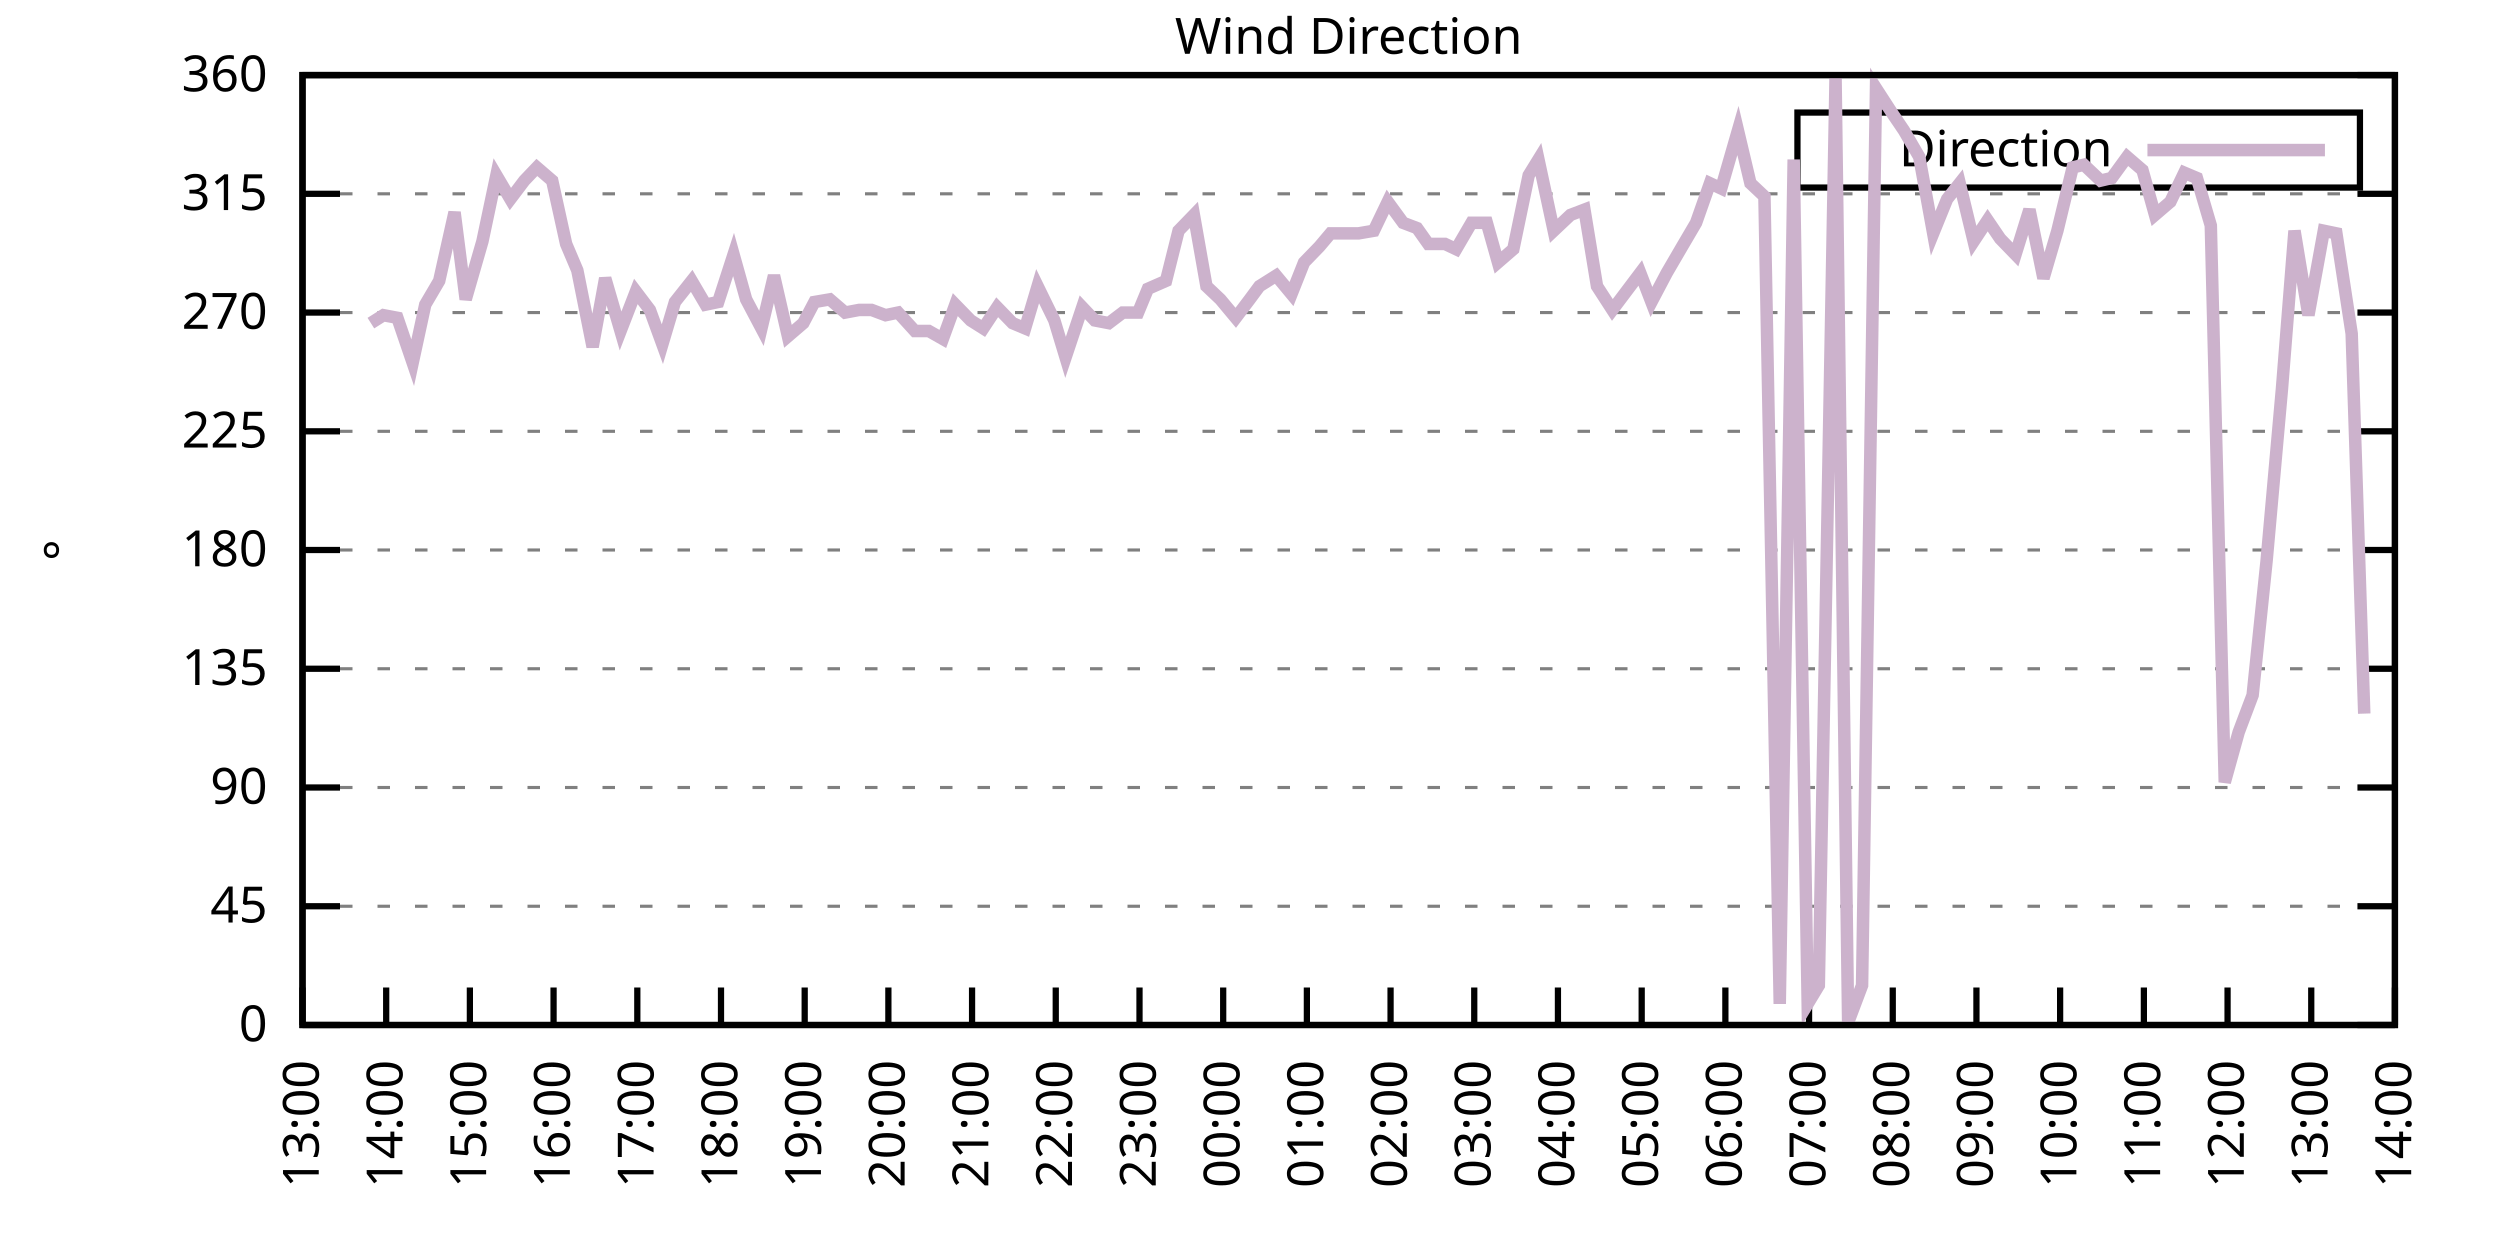
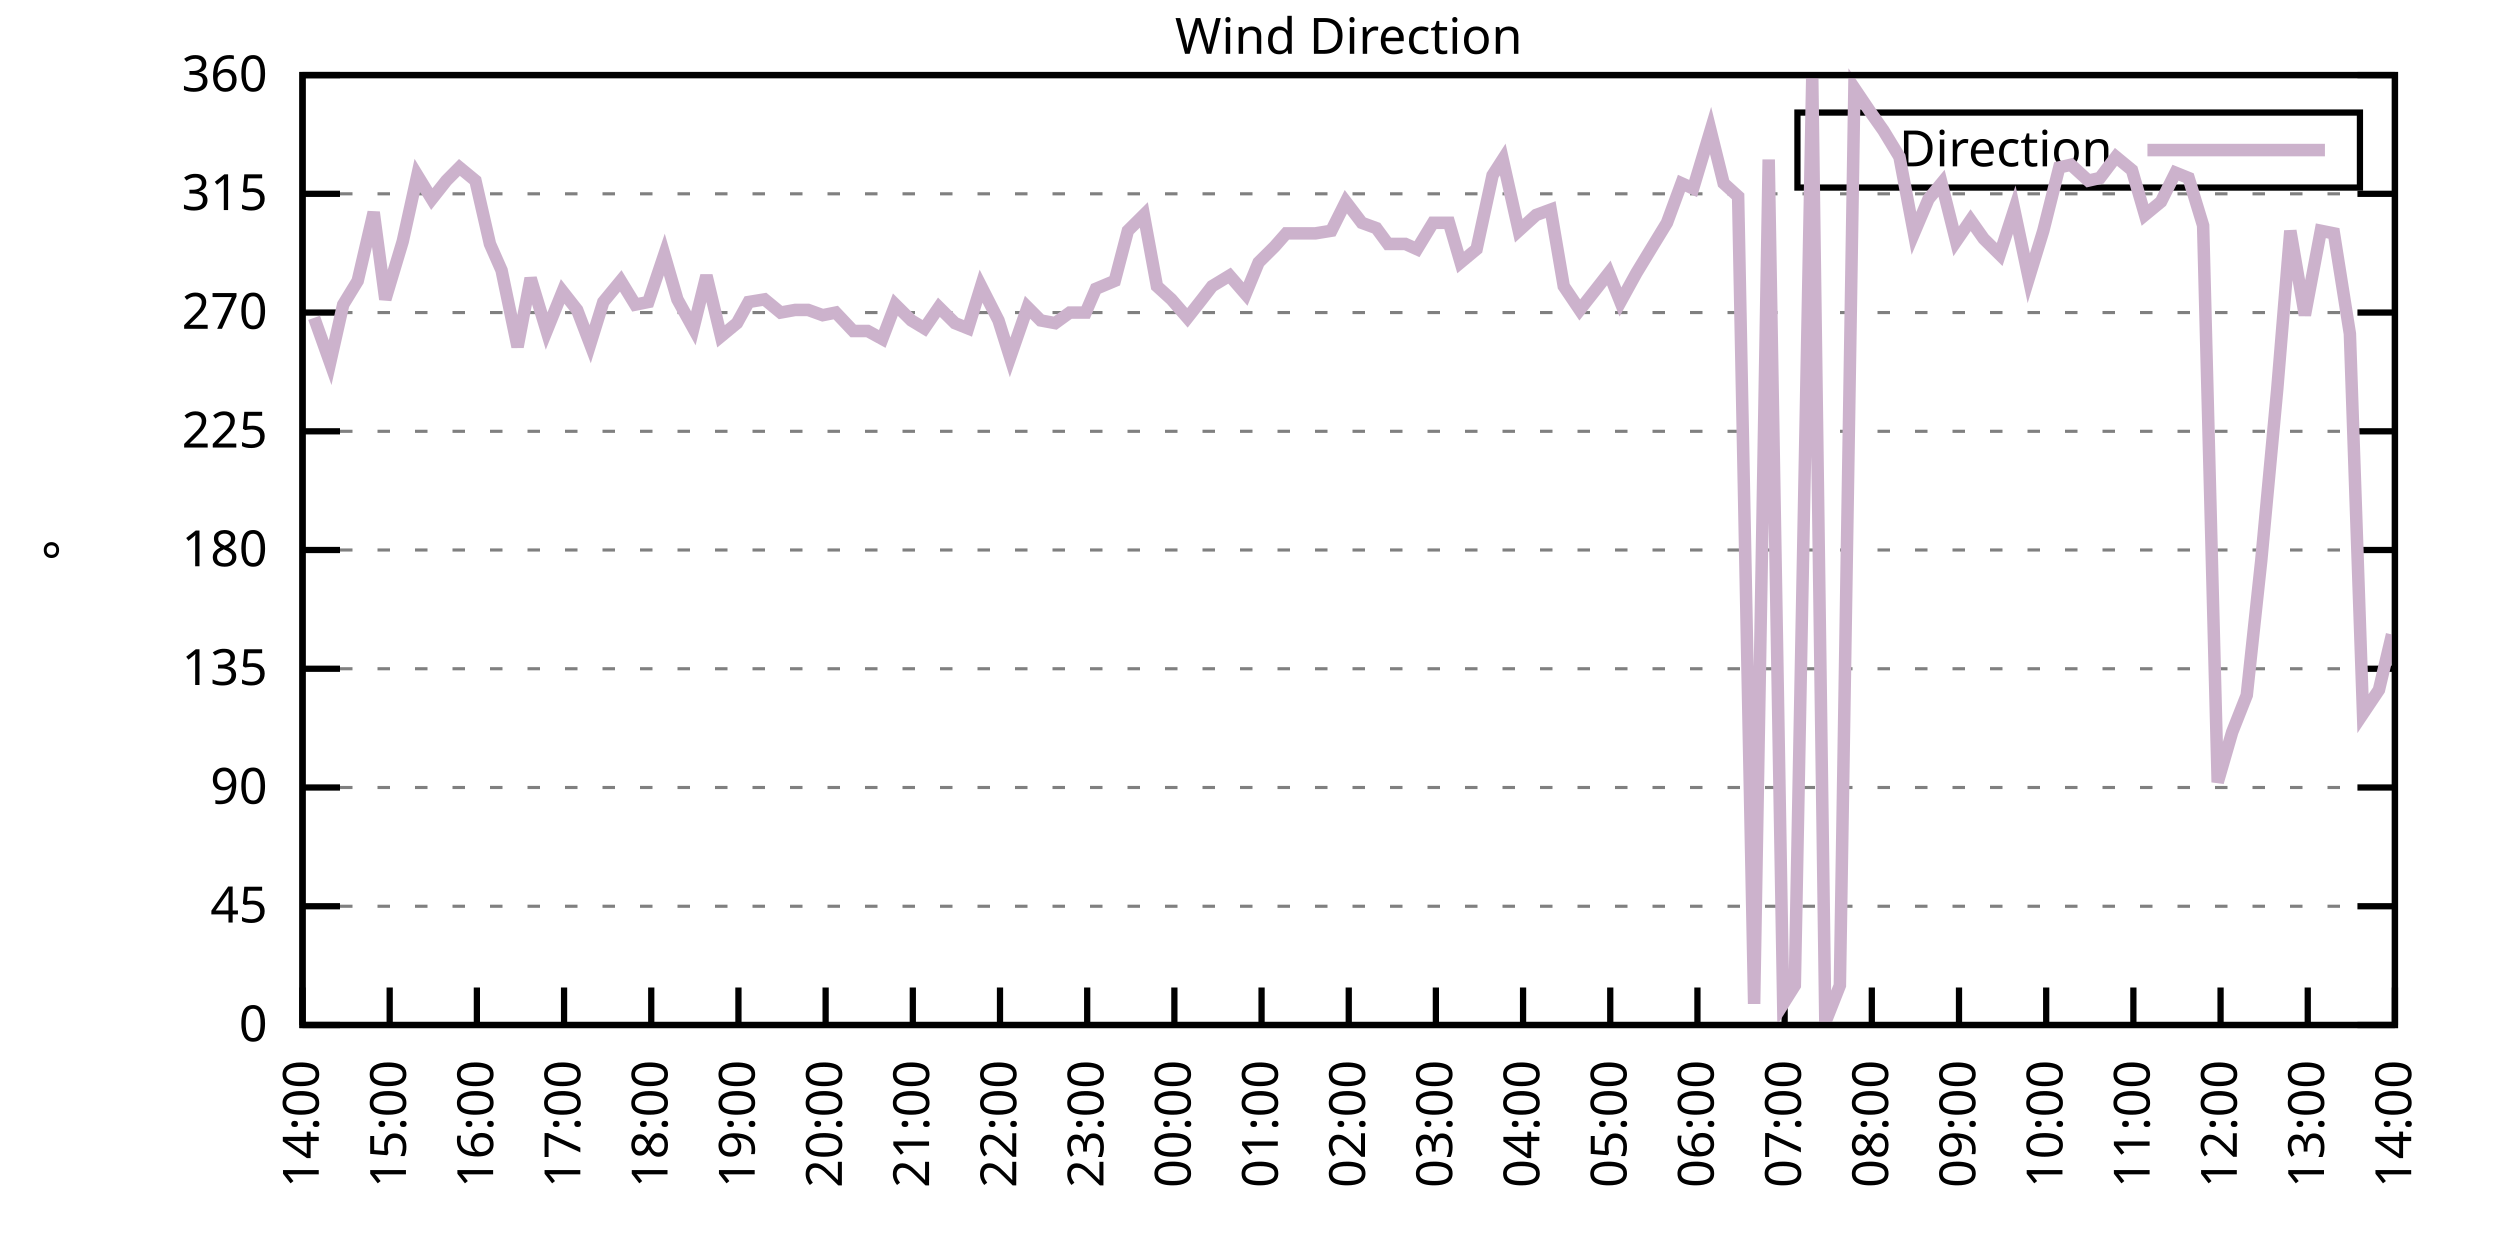
<svg xmlns="http://www.w3.org/2000/svg" xmlns:xlink="http://www.w3.org/1999/xlink" width="400" height="200" viewBox="0 0 400 200">
  <g id="gnuplot_canvas">
    <rect x="0" y="0" width="400" height="200" fill="none" />
    <defs>
      <circle id="gpDot" r="0.5" stroke-width="0.5" stroke="currentColor" />
      <path id="gpPt0" stroke-width="0.333" stroke="currentColor" d="M-1,0 h2 M0,-1 v2" />
      <path id="gpPt1" stroke-width="0.333" stroke="currentColor" d="M-1,-1 L1,1 M1,-1 L-1,1" />
      <path id="gpPt2" stroke-width="0.333" stroke="currentColor" d="M-1,0 L1,0 M0,-1 L0,1 M-1,-1 L1,1 M-1,1 L1,-1" />
      <rect id="gpPt3" stroke-width="0.333" stroke="currentColor" x="-1" y="-1" width="2" height="2" />
      <rect id="gpPt4" stroke-width="0.333" stroke="currentColor" fill="currentColor" x="-1" y="-1" width="2" height="2" />
      <circle id="gpPt5" stroke-width="0.333" stroke="currentColor" cx="0" cy="0" r="1" />
      <use xlink:href="#gpPt5" id="gpPt6" fill="currentColor" stroke="none" />
      <path id="gpPt7" stroke-width="0.333" stroke="currentColor" d="M0,-1.33 L-1.33,0.67 L1.33,0.67 z" />
      <use xlink:href="#gpPt7" id="gpPt8" fill="currentColor" stroke="none" />
      <use xlink:href="#gpPt7" id="gpPt9" stroke="currentColor" transform="rotate(180)" />
      <use xlink:href="#gpPt9" id="gpPt10" fill="currentColor" stroke="none" />
      <use xlink:href="#gpPt3" id="gpPt11" stroke="currentColor" transform="rotate(45)" />
      <use xlink:href="#gpPt11" id="gpPt12" fill="currentColor" stroke="none" />
      <path id="gpPt13" stroke-width="0.333" stroke="currentColor" d="M0,1.330 L1.265,0.411 L0.782,-1.067 L-0.782,-1.076 L-1.265,0.411 z" />
      <use xlink:href="#gpPt13" id="gpPt14" fill="currentColor" stroke="none" />
      <filter id="textbox" filterUnits="objectBoundingBox" x="0" y="0" height="1" width="1">
        <feFlood flood-color="white" flood-opacity="1" result="bgnd" />
        <feComposite in="SourceGraphic" in2="bgnd" operator="atop" />
      </filter>
      <filter id="greybox" filterUnits="objectBoundingBox" x="0" y="0" height="1" width="1">
        <feFlood flood-color="lightgrey" flood-opacity="1" result="grey" />
        <feComposite in="SourceGraphic" in2="grey" operator="atop" />
      </filter>
    </defs>
    <g fill="none" color="white" stroke="currentColor" stroke-width="1.00" stroke-linecap="butt" stroke-linejoin="miter">
</g>
    <g fill="none" color="black" stroke="currentColor" stroke-width="1.00" stroke-linecap="butt" stroke-linejoin="miter">
      <g stroke="none" shape-rendering="crispEdges">
        <polygon fill="rgb(255, 255, 255)" points="48.40,164.00 383.18,164.00 383.18,12.02 48.40,12.02 " />
      </g>
    </g>
    <g fill="none" color="black" stroke="currentColor" stroke-width="1.00" stroke-linecap="butt" stroke-linejoin="miter">
</g>
    <g fill="none" color="black" stroke="black" stroke-width="0.50" stroke-linecap="butt" stroke-linejoin="miter">
</g>
    <g fill="none" color="gray" stroke="currentColor" stroke-width="0.50" stroke-linecap="butt" stroke-linejoin="miter">
      <path stroke="gray" stroke-dasharray="2,4" class="gridline" d="M48.40,164.00 L383.19,164.00  " />
    </g>
    <g fill="none" color="gray" stroke="gray" stroke-width="1.00" stroke-linecap="butt" stroke-linejoin="miter">
</g>
    <g fill="none" color="black" stroke="currentColor" stroke-width="1.00" stroke-linecap="butt" stroke-linejoin="miter">
      <path stroke="black" d="M48.40,164.00 L54.40,164.00 M383.19,164.00 L377.19,164.00  " />
      <g transform="translate(42.80,166.60)" stroke="none" fill="black" font-family="Sans" font-size="8.00" text-anchor="end">
        <text>
          <tspan font-family="Sans"> 0</tspan>
        </text>
      </g>
    </g>
    <g fill="none" color="black" stroke="currentColor" stroke-width="1.00" stroke-linecap="butt" stroke-linejoin="miter">
</g>
    <g fill="none" color="black" stroke="black" stroke-width="0.50" stroke-linecap="butt" stroke-linejoin="miter">
</g>
    <g fill="none" color="gray" stroke="currentColor" stroke-width="0.50" stroke-linecap="butt" stroke-linejoin="miter">
      <path stroke="gray" stroke-dasharray="2,4" class="gridline" d="M48.40,145.00 L383.19,145.00  " />
    </g>
    <g fill="none" color="gray" stroke="gray" stroke-width="1.00" stroke-linecap="butt" stroke-linejoin="miter">
</g>
    <g fill="none" color="black" stroke="currentColor" stroke-width="1.00" stroke-linecap="butt" stroke-linejoin="miter">
      <path stroke="black" d="M48.40,145.00 L54.40,145.00 M383.19,145.00 L377.19,145.00  " />
      <g transform="translate(42.80,147.60)" stroke="none" fill="black" font-family="Sans" font-size="8.00" text-anchor="end">
        <text>
          <tspan font-family="Sans"> 45</tspan>
        </text>
      </g>
    </g>
    <g fill="none" color="black" stroke="currentColor" stroke-width="1.00" stroke-linecap="butt" stroke-linejoin="miter">
</g>
    <g fill="none" color="black" stroke="black" stroke-width="0.50" stroke-linecap="butt" stroke-linejoin="miter">
</g>
    <g fill="none" color="gray" stroke="currentColor" stroke-width="0.50" stroke-linecap="butt" stroke-linejoin="miter">
      <path stroke="gray" stroke-dasharray="2,4" class="gridline" d="M48.40,126.00 L383.19,126.00  " />
    </g>
    <g fill="none" color="gray" stroke="gray" stroke-width="1.00" stroke-linecap="butt" stroke-linejoin="miter">
</g>
    <g fill="none" color="black" stroke="currentColor" stroke-width="1.00" stroke-linecap="butt" stroke-linejoin="miter">
      <path stroke="black" d="M48.40,126.00 L54.40,126.00 M383.19,126.00 L377.19,126.00  " />
      <g transform="translate(42.80,128.60)" stroke="none" fill="black" font-family="Sans" font-size="8.00" text-anchor="end">
        <text>
          <tspan font-family="Sans"> 90</tspan>
        </text>
      </g>
    </g>
    <g fill="none" color="black" stroke="currentColor" stroke-width="1.00" stroke-linecap="butt" stroke-linejoin="miter">
</g>
    <g fill="none" color="black" stroke="black" stroke-width="0.50" stroke-linecap="butt" stroke-linejoin="miter">
</g>
    <g fill="none" color="gray" stroke="currentColor" stroke-width="0.50" stroke-linecap="butt" stroke-linejoin="miter">
      <path stroke="gray" stroke-dasharray="2,4" class="gridline" d="M48.40,107.00 L383.19,107.00  " />
    </g>
    <g fill="none" color="gray" stroke="gray" stroke-width="1.00" stroke-linecap="butt" stroke-linejoin="miter">
</g>
    <g fill="none" color="black" stroke="currentColor" stroke-width="1.00" stroke-linecap="butt" stroke-linejoin="miter">
      <path stroke="black" d="M48.40,107.00 L54.40,107.00 M383.19,107.00 L377.19,107.00  " />
      <g transform="translate(42.80,109.60)" stroke="none" fill="black" font-family="Sans" font-size="8.00" text-anchor="end">
        <text>
          <tspan font-family="Sans"> 135</tspan>
        </text>
      </g>
    </g>
    <g fill="none" color="black" stroke="currentColor" stroke-width="1.00" stroke-linecap="butt" stroke-linejoin="miter">
</g>
    <g fill="none" color="black" stroke="black" stroke-width="0.50" stroke-linecap="butt" stroke-linejoin="miter">
</g>
    <g fill="none" color="gray" stroke="currentColor" stroke-width="0.50" stroke-linecap="butt" stroke-linejoin="miter">
      <path stroke="gray" stroke-dasharray="2,4" class="gridline" d="M48.40,88.00 L383.19,88.00  " />
    </g>
    <g fill="none" color="gray" stroke="gray" stroke-width="1.00" stroke-linecap="butt" stroke-linejoin="miter">
</g>
    <g fill="none" color="black" stroke="currentColor" stroke-width="1.00" stroke-linecap="butt" stroke-linejoin="miter">
      <path stroke="black" d="M48.40,88.00 L54.40,88.00 M383.19,88.00 L377.19,88.00  " />
      <g transform="translate(42.80,90.60)" stroke="none" fill="black" font-family="Sans" font-size="8.00" text-anchor="end">
        <text>
          <tspan font-family="Sans"> 180</tspan>
        </text>
      </g>
    </g>
    <g fill="none" color="black" stroke="currentColor" stroke-width="1.00" stroke-linecap="butt" stroke-linejoin="miter">
</g>
    <g fill="none" color="black" stroke="black" stroke-width="0.50" stroke-linecap="butt" stroke-linejoin="miter">
</g>
    <g fill="none" color="gray" stroke="currentColor" stroke-width="0.50" stroke-linecap="butt" stroke-linejoin="miter">
      <path stroke="gray" stroke-dasharray="2,4" class="gridline" d="M48.40,69.01 L383.19,69.01  " />
    </g>
    <g fill="none" color="gray" stroke="gray" stroke-width="1.00" stroke-linecap="butt" stroke-linejoin="miter">
</g>
    <g fill="none" color="black" stroke="currentColor" stroke-width="1.00" stroke-linecap="butt" stroke-linejoin="miter">
      <path stroke="black" d="M48.40,69.01 L54.40,69.01 M383.19,69.01 L377.19,69.01  " />
      <g transform="translate(42.80,71.61)" stroke="none" fill="black" font-family="Sans" font-size="8.00" text-anchor="end">
        <text>
          <tspan font-family="Sans"> 225</tspan>
        </text>
      </g>
    </g>
    <g fill="none" color="black" stroke="currentColor" stroke-width="1.00" stroke-linecap="butt" stroke-linejoin="miter">
</g>
    <g fill="none" color="black" stroke="black" stroke-width="0.50" stroke-linecap="butt" stroke-linejoin="miter">
</g>
    <g fill="none" color="gray" stroke="currentColor" stroke-width="0.50" stroke-linecap="butt" stroke-linejoin="miter">
      <path stroke="gray" stroke-dasharray="2,4" class="gridline" d="M48.40,50.01 L383.19,50.01  " />
    </g>
    <g fill="none" color="gray" stroke="gray" stroke-width="1.00" stroke-linecap="butt" stroke-linejoin="miter">
</g>
    <g fill="none" color="black" stroke="currentColor" stroke-width="1.00" stroke-linecap="butt" stroke-linejoin="miter">
      <path stroke="black" d="M48.40,50.01 L54.40,50.01 M383.19,50.01 L377.19,50.01  " />
      <g transform="translate(42.80,52.61)" stroke="none" fill="black" font-family="Sans" font-size="8.00" text-anchor="end">
        <text>
          <tspan font-family="Sans"> 270</tspan>
        </text>
      </g>
    </g>
    <g fill="none" color="black" stroke="currentColor" stroke-width="1.00" stroke-linecap="butt" stroke-linejoin="miter">
</g>
    <g fill="none" color="black" stroke="black" stroke-width="0.50" stroke-linecap="butt" stroke-linejoin="miter">
</g>
    <g fill="none" color="gray" stroke="currentColor" stroke-width="0.50" stroke-linecap="butt" stroke-linejoin="miter">
      <path stroke="gray" stroke-dasharray="2,4" class="gridline" d="M48.40,31.01 L383.19,31.01  " />
    </g>
    <g fill="none" color="gray" stroke="gray" stroke-width="1.00" stroke-linecap="butt" stroke-linejoin="miter">
</g>
    <g fill="none" color="black" stroke="currentColor" stroke-width="1.00" stroke-linecap="butt" stroke-linejoin="miter">
      <path stroke="black" d="M48.40,31.01 L54.40,31.01 M383.19,31.01 L377.19,31.01  " />
      <g transform="translate(42.80,33.61)" stroke="none" fill="black" font-family="Sans" font-size="8.00" text-anchor="end">
        <text>
          <tspan font-family="Sans"> 315</tspan>
        </text>
      </g>
    </g>
    <g fill="none" color="black" stroke="currentColor" stroke-width="1.00" stroke-linecap="butt" stroke-linejoin="miter">
</g>
    <g fill="none" color="black" stroke="black" stroke-width="0.50" stroke-linecap="butt" stroke-linejoin="miter">
</g>
    <g fill="none" color="gray" stroke="currentColor" stroke-width="0.50" stroke-linecap="butt" stroke-linejoin="miter">
      <path stroke="gray" stroke-dasharray="2,4" class="gridline" d="M48.40,12.01 L383.19,12.01  " />
    </g>
    <g fill="none" color="gray" stroke="gray" stroke-width="1.00" stroke-linecap="butt" stroke-linejoin="miter">
</g>
    <g fill="none" color="black" stroke="currentColor" stroke-width="1.00" stroke-linecap="butt" stroke-linejoin="miter">
      <path stroke="black" d="M48.40,12.01 L54.40,12.01 M383.19,12.01 L377.19,12.01  " />
      <g transform="translate(42.80,14.61)" stroke="none" fill="black" font-family="Sans" font-size="8.00" text-anchor="end">
        <text>
          <tspan font-family="Sans"> 360</tspan>
        </text>
      </g>
    </g>
    <g fill="none" color="black" stroke="currentColor" stroke-width="1.00" stroke-linecap="butt" stroke-linejoin="miter">
      <path stroke="black" d="M48.40,164.00 L48.40,158.00  " />
      <g transform="translate(51.00,169.60) rotate(270.00)" stroke="none" fill="black" font-family="Sans" font-size="8.00" text-anchor="end">
        <text>
-           <tspan font-family="Sans">13:00</tspan>
-         </text>
-       </g>
-     </g>
-     <g fill="none" color="black" stroke="currentColor" stroke-width="1.00" stroke-linecap="butt" stroke-linejoin="miter">
-       <path stroke="black" d="M61.79,164.00 L61.79,158.00  " />
-       <g transform="translate(64.39,169.60) rotate(270.00)" stroke="none" fill="black" font-family="Sans" font-size="8.00" text-anchor="end">
-         <text>
          <tspan font-family="Sans">14:00</tspan>
        </text>
      </g>
    </g>
    <g fill="none" color="black" stroke="currentColor" stroke-width="1.00" stroke-linecap="butt" stroke-linejoin="miter">
-       <path stroke="black" d="M75.18,164.00 L75.18,158.00  " />
-       <g transform="translate(77.78,169.60) rotate(270.00)" stroke="none" fill="black" font-family="Sans" font-size="8.00" text-anchor="end">
+       <path stroke="black" d="M62.35,164.00 L62.35,158.00  " />
+       <g transform="translate(64.95,169.60) rotate(270.00)" stroke="none" fill="black" font-family="Sans" font-size="8.00" text-anchor="end">
        <text>
          <tspan font-family="Sans">15:00</tspan>
        </text>
      </g>
    </g>
    <g fill="none" color="black" stroke="currentColor" stroke-width="1.00" stroke-linecap="butt" stroke-linejoin="miter">
-       <path stroke="black" d="M88.57,164.00 L88.57,158.00  " />
-       <g transform="translate(91.17,169.60) rotate(270.00)" stroke="none" fill="black" font-family="Sans" font-size="8.00" text-anchor="end">
+       <path stroke="black" d="M76.30,164.00 L76.30,158.00  " />
+       <g transform="translate(78.90,169.60) rotate(270.00)" stroke="none" fill="black" font-family="Sans" font-size="8.00" text-anchor="end">
        <text>
          <tspan font-family="Sans">16:00</tspan>
        </text>
      </g>
    </g>
    <g fill="none" color="black" stroke="currentColor" stroke-width="1.00" stroke-linecap="butt" stroke-linejoin="miter">
-       <path stroke="black" d="M101.97,164.00 L101.97,158.00  " />
-       <g transform="translate(104.57,169.60) rotate(270.00)" stroke="none" fill="black" font-family="Sans" font-size="8.00" text-anchor="end">
+       <path stroke="black" d="M90.25,164.00 L90.25,158.00  " />
+       <g transform="translate(92.85,169.60) rotate(270.00)" stroke="none" fill="black" font-family="Sans" font-size="8.00" text-anchor="end">
        <text>
          <tspan font-family="Sans">17:00</tspan>
        </text>
      </g>
    </g>
    <g fill="none" color="black" stroke="currentColor" stroke-width="1.00" stroke-linecap="butt" stroke-linejoin="miter">
-       <path stroke="black" d="M115.36,164.00 L115.36,158.00  " />
-       <g transform="translate(117.96,169.60) rotate(270.00)" stroke="none" fill="black" font-family="Sans" font-size="8.00" text-anchor="end">
+       <path stroke="black" d="M104.20,164.00 L104.20,158.00  " />
+       <g transform="translate(106.80,169.60) rotate(270.00)" stroke="none" fill="black" font-family="Sans" font-size="8.00" text-anchor="end">
        <text>
          <tspan font-family="Sans">18:00</tspan>
        </text>
      </g>
    </g>
    <g fill="none" color="black" stroke="currentColor" stroke-width="1.00" stroke-linecap="butt" stroke-linejoin="miter">
-       <path stroke="black" d="M128.75,164.00 L128.75,158.00  " />
-       <g transform="translate(131.35,169.60) rotate(270.00)" stroke="none" fill="black" font-family="Sans" font-size="8.00" text-anchor="end">
+       <path stroke="black" d="M118.15,164.00 L118.15,158.00  " />
+       <g transform="translate(120.75,169.60) rotate(270.00)" stroke="none" fill="black" font-family="Sans" font-size="8.00" text-anchor="end">
        <text>
          <tspan font-family="Sans">19:00</tspan>
        </text>
      </g>
    </g>
    <g fill="none" color="black" stroke="currentColor" stroke-width="1.00" stroke-linecap="butt" stroke-linejoin="miter">
-       <path stroke="black" d="M142.14,164.00 L142.14,158.00  " />
-       <g transform="translate(144.74,169.60) rotate(270.00)" stroke="none" fill="black" font-family="Sans" font-size="8.00" text-anchor="end">
+       <path stroke="black" d="M132.10,164.00 L132.10,158.00  " />
+       <g transform="translate(134.70,169.60) rotate(270.00)" stroke="none" fill="black" font-family="Sans" font-size="8.00" text-anchor="end">
        <text>
          <tspan font-family="Sans">20:00</tspan>
        </text>
      </g>
    </g>
    <g fill="none" color="black" stroke="currentColor" stroke-width="1.00" stroke-linecap="butt" stroke-linejoin="miter">
-       <path stroke="black" d="M155.53,164.00 L155.53,158.00  " />
-       <g transform="translate(158.13,169.60) rotate(270.00)" stroke="none" fill="black" font-family="Sans" font-size="8.00" text-anchor="end">
+       <path stroke="black" d="M146.05,164.00 L146.05,158.00  " />
+       <g transform="translate(148.65,169.60) rotate(270.00)" stroke="none" fill="black" font-family="Sans" font-size="8.00" text-anchor="end">
        <text>
          <tspan font-family="Sans">21:00</tspan>
        </text>
      </g>
    </g>
    <g fill="none" color="black" stroke="currentColor" stroke-width="1.00" stroke-linecap="butt" stroke-linejoin="miter">
-       <path stroke="black" d="M168.92,164.00 L168.92,158.00  " />
-       <g transform="translate(171.52,169.60) rotate(270.00)" stroke="none" fill="black" font-family="Sans" font-size="8.00" text-anchor="end">
+       <path stroke="black" d="M160.00,164.00 L160.00,158.00  " />
+       <g transform="translate(162.60,169.60) rotate(270.00)" stroke="none" fill="black" font-family="Sans" font-size="8.00" text-anchor="end">
        <text>
          <tspan font-family="Sans">22:00</tspan>
        </text>
      </g>
    </g>
    <g fill="none" color="black" stroke="currentColor" stroke-width="1.00" stroke-linecap="butt" stroke-linejoin="miter">
-       <path stroke="black" d="M182.32,164.00 L182.32,158.00  " />
-       <g transform="translate(184.92,169.60) rotate(270.00)" stroke="none" fill="black" font-family="Sans" font-size="8.00" text-anchor="end">
+       <path stroke="black" d="M173.95,164.00 L173.95,158.00  " />
+       <g transform="translate(176.55,169.60) rotate(270.00)" stroke="none" fill="black" font-family="Sans" font-size="8.00" text-anchor="end">
        <text>
          <tspan font-family="Sans">23:00</tspan>
        </text>
      </g>
    </g>
    <g fill="none" color="black" stroke="currentColor" stroke-width="1.00" stroke-linecap="butt" stroke-linejoin="miter">
-       <path stroke="black" d="M195.71,164.00 L195.71,158.00  " />
-       <g transform="translate(198.31,169.60) rotate(270.00)" stroke="none" fill="black" font-family="Sans" font-size="8.00" text-anchor="end">
+       <path stroke="black" d="M187.90,164.00 L187.90,158.00  " />
+       <g transform="translate(190.50,169.60) rotate(270.00)" stroke="none" fill="black" font-family="Sans" font-size="8.00" text-anchor="end">
        <text>
          <tspan font-family="Sans">00:00</tspan>
        </text>
      </g>
    </g>
    <g fill="none" color="black" stroke="currentColor" stroke-width="1.00" stroke-linecap="butt" stroke-linejoin="miter">
-       <path stroke="black" d="M209.10,164.00 L209.10,158.00  " />
-       <g transform="translate(211.70,169.60) rotate(270.00)" stroke="none" fill="black" font-family="Sans" font-size="8.00" text-anchor="end">
+       <path stroke="black" d="M201.85,164.00 L201.85,158.00  " />
+       <g transform="translate(204.45,169.60) rotate(270.00)" stroke="none" fill="black" font-family="Sans" font-size="8.00" text-anchor="end">
        <text>
          <tspan font-family="Sans">01:00</tspan>
        </text>
      </g>
    </g>
    <g fill="none" color="black" stroke="currentColor" stroke-width="1.00" stroke-linecap="butt" stroke-linejoin="miter">
-       <path stroke="black" d="M222.49,164.00 L222.49,158.00  " />
-       <g transform="translate(225.09,169.60) rotate(270.00)" stroke="none" fill="black" font-family="Sans" font-size="8.00" text-anchor="end">
+       <path stroke="black" d="M215.80,164.00 L215.80,158.00  " />
+       <g transform="translate(218.40,169.60) rotate(270.00)" stroke="none" fill="black" font-family="Sans" font-size="8.00" text-anchor="end">
        <text>
          <tspan font-family="Sans">02:00</tspan>
        </text>
      </g>
    </g>
    <g fill="none" color="black" stroke="currentColor" stroke-width="1.00" stroke-linecap="butt" stroke-linejoin="miter">
-       <path stroke="black" d="M235.88,164.00 L235.88,158.00  " />
-       <g transform="translate(238.48,169.60) rotate(270.00)" stroke="none" fill="black" font-family="Sans" font-size="8.00" text-anchor="end">
+       <path stroke="black" d="M229.74,164.00 L229.74,158.00  " />
+       <g transform="translate(232.34,169.60) rotate(270.00)" stroke="none" fill="black" font-family="Sans" font-size="8.00" text-anchor="end">
        <text>
          <tspan font-family="Sans">03:00</tspan>
        </text>
      </g>
    </g>
    <g fill="none" color="black" stroke="currentColor" stroke-width="1.00" stroke-linecap="butt" stroke-linejoin="miter">
-       <path stroke="black" d="M249.27,164.00 L249.27,158.00  " />
-       <g transform="translate(251.87,169.60) rotate(270.00)" stroke="none" fill="black" font-family="Sans" font-size="8.00" text-anchor="end">
+       <path stroke="black" d="M243.69,164.00 L243.69,158.00  " />
+       <g transform="translate(246.29,169.60) rotate(270.00)" stroke="none" fill="black" font-family="Sans" font-size="8.00" text-anchor="end">
        <text>
          <tspan font-family="Sans">04:00</tspan>
        </text>
      </g>
    </g>
    <g fill="none" color="black" stroke="currentColor" stroke-width="1.00" stroke-linecap="butt" stroke-linejoin="miter">
-       <path stroke="black" d="M262.67,164.00 L262.67,158.00  " />
-       <g transform="translate(265.27,169.60) rotate(270.00)" stroke="none" fill="black" font-family="Sans" font-size="8.00" text-anchor="end">
+       <path stroke="black" d="M257.64,164.00 L257.64,158.00  " />
+       <g transform="translate(260.24,169.60) rotate(270.00)" stroke="none" fill="black" font-family="Sans" font-size="8.00" text-anchor="end">
        <text>
          <tspan font-family="Sans">05:00</tspan>
        </text>
      </g>
    </g>
    <g fill="none" color="black" stroke="currentColor" stroke-width="1.00" stroke-linecap="butt" stroke-linejoin="miter">
-       <path stroke="black" d="M276.06,164.00 L276.06,158.00  " />
-       <g transform="translate(278.66,169.60) rotate(270.00)" stroke="none" fill="black" font-family="Sans" font-size="8.00" text-anchor="end">
+       <path stroke="black" d="M271.59,164.00 L271.59,158.00  " />
+       <g transform="translate(274.19,169.60) rotate(270.00)" stroke="none" fill="black" font-family="Sans" font-size="8.00" text-anchor="end">
        <text>
          <tspan font-family="Sans">06:00</tspan>
        </text>
      </g>
    </g>
    <g fill="none" color="black" stroke="currentColor" stroke-width="1.00" stroke-linecap="butt" stroke-linejoin="miter">
-       <path stroke="black" d="M289.45,164.00 L289.45,158.00  " />
-       <g transform="translate(292.05,169.60) rotate(270.00)" stroke="none" fill="black" font-family="Sans" font-size="8.00" text-anchor="end">
+       <path stroke="black" d="M285.54,164.00 L285.54,158.00  " />
+       <g transform="translate(288.14,169.60) rotate(270.00)" stroke="none" fill="black" font-family="Sans" font-size="8.00" text-anchor="end">
        <text>
          <tspan font-family="Sans">07:00</tspan>
        </text>
      </g>
    </g>
    <g fill="none" color="black" stroke="currentColor" stroke-width="1.00" stroke-linecap="butt" stroke-linejoin="miter">
-       <path stroke="black" d="M302.84,164.00 L302.84,158.00  " />
-       <g transform="translate(305.44,169.60) rotate(270.00)" stroke="none" fill="black" font-family="Sans" font-size="8.00" text-anchor="end">
+       <path stroke="black" d="M299.49,164.00 L299.49,158.00  " />
+       <g transform="translate(302.09,169.60) rotate(270.00)" stroke="none" fill="black" font-family="Sans" font-size="8.00" text-anchor="end">
        <text>
          <tspan font-family="Sans">08:00</tspan>
        </text>
      </g>
    </g>
    <g fill="none" color="black" stroke="currentColor" stroke-width="1.00" stroke-linecap="butt" stroke-linejoin="miter">
-       <path stroke="black" d="M316.23,164.00 L316.23,158.00  " />
-       <g transform="translate(318.83,169.60) rotate(270.00)" stroke="none" fill="black" font-family="Sans" font-size="8.00" text-anchor="end">
+       <path stroke="black" d="M313.44,164.00 L313.44,158.00  " />
+       <g transform="translate(316.04,169.60) rotate(270.00)" stroke="none" fill="black" font-family="Sans" font-size="8.00" text-anchor="end">
        <text>
          <tspan font-family="Sans">09:00</tspan>
        </text>
      </g>
    </g>
    <g fill="none" color="black" stroke="currentColor" stroke-width="1.00" stroke-linecap="butt" stroke-linejoin="miter">
-       <path stroke="black" d="M329.62,164.00 L329.62,158.00  " />
-       <g transform="translate(332.22,169.60) rotate(270.00)" stroke="none" fill="black" font-family="Sans" font-size="8.00" text-anchor="end">
+       <path stroke="black" d="M327.39,164.00 L327.39,158.00  " />
+       <g transform="translate(329.99,169.60) rotate(270.00)" stroke="none" fill="black" font-family="Sans" font-size="8.00" text-anchor="end">
        <text>
          <tspan font-family="Sans">10:00</tspan>
        </text>
      </g>
    </g>
    <g fill="none" color="black" stroke="currentColor" stroke-width="1.00" stroke-linecap="butt" stroke-linejoin="miter">
-       <path stroke="black" d="M343.02,164.00 L343.02,158.00  " />
-       <g transform="translate(345.62,169.60) rotate(270.00)" stroke="none" fill="black" font-family="Sans" font-size="8.00" text-anchor="end">
+       <path stroke="black" d="M341.34,164.00 L341.34,158.00  " />
+       <g transform="translate(343.94,169.60) rotate(270.00)" stroke="none" fill="black" font-family="Sans" font-size="8.00" text-anchor="end">
        <text>
          <tspan font-family="Sans">11:00</tspan>
        </text>
      </g>
    </g>
    <g fill="none" color="black" stroke="currentColor" stroke-width="1.00" stroke-linecap="butt" stroke-linejoin="miter">
-       <path stroke="black" d="M356.41,164.00 L356.41,158.00  " />
-       <g transform="translate(359.01,169.60) rotate(270.00)" stroke="none" fill="black" font-family="Sans" font-size="8.00" text-anchor="end">
+       <path stroke="black" d="M355.29,164.00 L355.29,158.00  " />
+       <g transform="translate(357.89,169.60) rotate(270.00)" stroke="none" fill="black" font-family="Sans" font-size="8.00" text-anchor="end">
        <text>
          <tspan font-family="Sans">12:00</tspan>
        </text>
      </g>
    </g>
    <g fill="none" color="black" stroke="currentColor" stroke-width="1.00" stroke-linecap="butt" stroke-linejoin="miter">
-       <path stroke="black" d="M369.80,164.00 L369.80,158.00  " />
-       <g transform="translate(372.40,169.60) rotate(270.00)" stroke="none" fill="black" font-family="Sans" font-size="8.00" text-anchor="end">
+       <path stroke="black" d="M369.24,164.00 L369.24,158.00  " />
+       <g transform="translate(371.84,169.60) rotate(270.00)" stroke="none" fill="black" font-family="Sans" font-size="8.00" text-anchor="end">
        <text>
          <tspan font-family="Sans">13:00</tspan>
        </text>
      </g>
    </g>
    <g fill="none" color="black" stroke="currentColor" stroke-width="1.00" stroke-linecap="butt" stroke-linejoin="miter">
      <path stroke="black" d="M383.19,164.00 L383.19,158.00  " />
      <g transform="translate(385.79,169.60) rotate(270.00)" stroke="none" fill="black" font-family="Sans" font-size="8.00" text-anchor="end">
        <text>
          <tspan font-family="Sans">14:00</tspan>
        </text>
      </g>
    </g>
    <g fill="none" color="black" stroke="currentColor" stroke-width="1.00" stroke-linecap="butt" stroke-linejoin="miter">
</g>
    <g fill="none" color="black" stroke="currentColor" stroke-width="1.00" stroke-linecap="butt" stroke-linejoin="miter">
      <path stroke="black" d="M48.40,12.01 L48.40,164.00 L383.19,164.00 L383.19,12.01 L48.40,12.01 Z  " />
    </g>
    <g fill="none" color="black" stroke="currentColor" stroke-width="1.00" stroke-linecap="butt" stroke-linejoin="miter">
</g>
    <g fill="none" color="black" stroke="currentColor" stroke-width="1.00" stroke-linecap="butt" stroke-linejoin="miter">
      <path stroke="black" d="M287.59,30.01 L287.59,18.01 L377.59,18.01 L377.59,30.01 L287.59,30.01 Z  " />
    </g>
    <g id="Wind_direction_plot_1">
      <g fill="none" color="white" stroke="black" stroke-width="2.00" stroke-linecap="butt" stroke-linejoin="miter">
</g>
      <g fill="none" color="black" stroke="currentColor" stroke-width="2.00" stroke-linecap="butt" stroke-linejoin="miter">
        <g transform="translate(337.99,26.61)" stroke="none" fill="black" font-family="Sans" font-size="8.00" text-anchor="end">
          <text>
            <tspan font-family="Sans">Direction</tspan>
          </text>
        </g>
      </g>
      <g fill="none" color="black" stroke="currentColor" stroke-width="2.00" stroke-linecap="butt" stroke-linejoin="miter">
-         <path stroke="rgb(204, 178, 204)" d="M343.59,24.01 L371.99,24.01 M59.34,51.70 L61.35,50.43 L63.58,50.85 L66.03,58.03 L68.04,48.74 L70.27,44.94   L72.73,33.96 L74.51,47.90 L77.19,38.61 L79.42,28.05 L81.66,31.85 L83.89,28.90 L85.90,26.79 L88.35,28.90   L90.58,39.03 L92.37,43.25 L94.82,55.50 L96.83,44.52 L99.29,52.96 L101.74,46.63 L103.98,49.59 L105.98,55.07   L107.99,48.32 L110.67,44.94 L112.90,48.74 L114.91,48.32 L117.37,40.72 L119.38,47.90 L121.83,52.54 L123.84,44.10   L126.07,53.81 L128.53,51.70 L130.31,48.32 L132.77,47.90 L135.22,50.01 L137.45,49.59 L139.46,49.59 L141.69,50.43   L143.70,50.01 L146.38,52.96 L148.61,52.96 L150.85,54.23 L152.85,48.74 L155.31,51.27 L157.32,52.54 L159.55,49.16   L162.01,51.70 L164.01,52.54 L166.02,45.79 L168.70,51.27 L170.49,57.18 L173.17,49.16 L175.17,51.27 L177.41,51.70   L179.64,50.01 L182.09,50.01 L183.66,46.21 L186.56,44.94 L188.57,36.92 L191.02,34.39 L193.03,45.79 L195.26,47.90   L197.72,50.85 L199.95,47.90 L201.51,45.79 L204.19,44.10 L206.64,47.05 L208.65,41.99 L211.11,39.45 L212.89,37.34   L215.57,37.34 L217.36,37.34 L219.81,36.92 L222.04,32.28 L224.50,35.65 L226.73,36.50 L228.52,39.03 L231.20,39.03   L232.98,39.87 L235.44,35.65 L237.89,35.65 L239.68,41.99 L242.13,39.87 L244.59,28.05 L246.15,25.52 L248.60,36.92   L251.28,34.39 L253.51,33.54 L255.52,45.79 L257.98,49.59 L260.21,46.63 L262.44,43.67 L264.23,48.32 L266.68,43.67   L269.14,39.45 L271.37,35.65 L273.60,29.32 L275.39,30.16 L278.07,20.88 L280.07,29.32 L282.31,31.43 L284.76,160.62   L286.99,25.52 L289.23,160.62 L291.01,157.67 L293.69,12.43 L295.70,163.58 L297.93,157.67 L300.16,14.12 L302.62,17.92   L304.63,20.88 L307.08,25.10 L309.31,37.34 L311.54,31.85 L313.55,29.32 L315.79,38.61 L318.02,35.23 L320.03,38.19   L322.48,40.72 L324.71,33.54 L326.95,44.52 L329.18,36.92 L331.63,26.79 L333.42,26.36 L336.10,28.90 L337.88,28.48   L340.34,25.10 L342.79,27.21 L344.80,34.39 L347.26,32.28 L349.49,27.63 L351.50,28.48 L353.73,36.08 L355.96,125.16   L358.19,117.14 L360.42,111.23 L362.66,89.69 L365.11,62.25 L367.12,36.92 L369.35,50.43 L371.81,36.92 L373.82,37.34   L376.27,53.39 L378.28,114.18  " />
+         <path stroke="rgb(204, 178, 204)" d="M343.59,24.01 L371.99,24.01 M50.26,50.85 L52.82,58.03 L54.91,48.74 L57.23,44.94 L59.79,33.96 L61.65,47.90   L64.44,38.61 L66.77,28.05 L69.09,31.85 L71.42,28.90 L73.51,26.79 L76.07,28.90 L78.39,39.03 L80.25,43.25   L82.81,55.50 L84.90,44.52 L87.46,52.96 L90.02,46.63 L92.34,49.59 L94.43,55.07 L96.53,48.32 L99.32,44.94   L101.64,48.74 L103.73,48.32 L106.29,40.72 L108.38,47.90 L110.94,52.54 L113.03,44.10 L115.36,53.81 L117.92,51.70   L119.78,48.32 L122.33,47.90 L124.89,50.01 L127.22,49.59 L129.31,49.59 L131.63,50.43 L133.72,50.01 L136.51,52.96   L138.84,52.96 L141.16,54.23 L143.26,48.74 L145.81,51.27 L147.91,52.54 L150.23,49.16 L152.79,51.70 L154.88,52.54   L156.97,45.79 L159.76,51.27 L161.62,57.18 L164.41,49.16 L166.51,51.27 L168.83,51.70 L171.16,50.01 L173.71,50.01   L175.34,46.21 L178.36,44.94 L180.46,36.92 L183.01,34.39 L185.11,45.79 L187.43,47.90 L189.99,50.85 L192.31,47.90   L193.94,45.79 L196.73,44.10 L199.29,47.05 L201.38,41.99 L203.94,39.45 L205.80,37.34 L208.59,37.34 L210.45,37.34   L213.01,36.92 L215.33,32.28 L217.89,35.65 L220.21,36.50 L222.07,39.03 L224.86,39.03 L226.72,39.87 L229.28,35.65   L231.84,35.65 L233.70,41.99 L236.25,39.87 L238.81,28.05 L240.44,25.52 L243.00,36.92 L245.79,34.39 L248.11,33.54   L250.20,45.79 L252.76,49.59 L255.09,46.63 L257.41,43.67 L259.27,48.32 L261.83,43.67 L264.39,39.45 L266.71,35.65   L269.04,29.32 L270.90,30.16 L273.69,20.88 L275.78,29.32 L278.10,31.43 L280.66,160.62 L282.99,25.52 L285.31,160.62   L287.17,157.67 L289.96,12.43 L292.05,163.58 L294.38,157.67 L296.70,14.12 L299.26,17.92 L301.35,20.88 L303.91,25.10   L306.23,37.34 L308.56,31.85 L310.65,29.32 L312.98,38.61 L315.30,35.23 L317.39,38.19 L319.95,40.72 L322.28,33.54   L324.60,44.52 L326.93,36.92 L329.48,26.79 L331.34,26.36 L334.13,28.90 L335.99,28.48 L338.55,25.10 L341.11,27.21   L343.20,34.39 L345.76,32.28 L348.08,27.63 L350.18,28.48 L352.50,36.08 L354.83,125.16 L357.15,117.14 L359.48,111.23   L361.80,89.69 L364.36,62.25 L366.45,36.92 L368.78,50.43 L371.33,36.92 L373.43,37.34 L375.98,53.39 L378.08,114.18   L380.63,110.38 L382.73,101.52  " />
      </g>
    </g>
    <g fill="none" color="black" stroke="currentColor" stroke-width="2.00" stroke-linecap="butt" stroke-linejoin="miter">
</g>
    <g fill="none" color="black" stroke="black" stroke-width="1.00" stroke-linecap="butt" stroke-linejoin="miter">
</g>
    <g fill="none" color="black" stroke="currentColor" stroke-width="1.00" stroke-linecap="butt" stroke-linejoin="miter">
      <path stroke="black" d="M48.40,12.01 L48.40,164.00 L383.19,164.00 L383.19,12.01 L48.40,12.01 Z  " />
      <g transform="translate(12.80,88.01) rotate(270.00)" stroke="none" fill="black" font-family="Sans" font-size="8.00" text-anchor="middle">
        <text>
          <tspan font-family="Sans">°</tspan>
        </text>
      </g>
    </g>
    <g fill="none" color="black" stroke="currentColor" stroke-width="1.00" stroke-linecap="butt" stroke-linejoin="miter">
</g>
    <g fill="none" color="black" stroke="currentColor" stroke-width="1.00" stroke-linecap="butt" stroke-linejoin="miter">
      <g transform="translate(215.79,8.61)" stroke="none" fill="black" font-family="Sans" font-size="8.00" text-anchor="middle">
        <text>
          <tspan font-family="Sans">Wind Direction</tspan>
        </text>
      </g>
    </g>
    <g fill="none" color="black" stroke="currentColor" stroke-width="1.00" stroke-linecap="butt" stroke-linejoin="miter">
</g>
  </g>
</svg>
